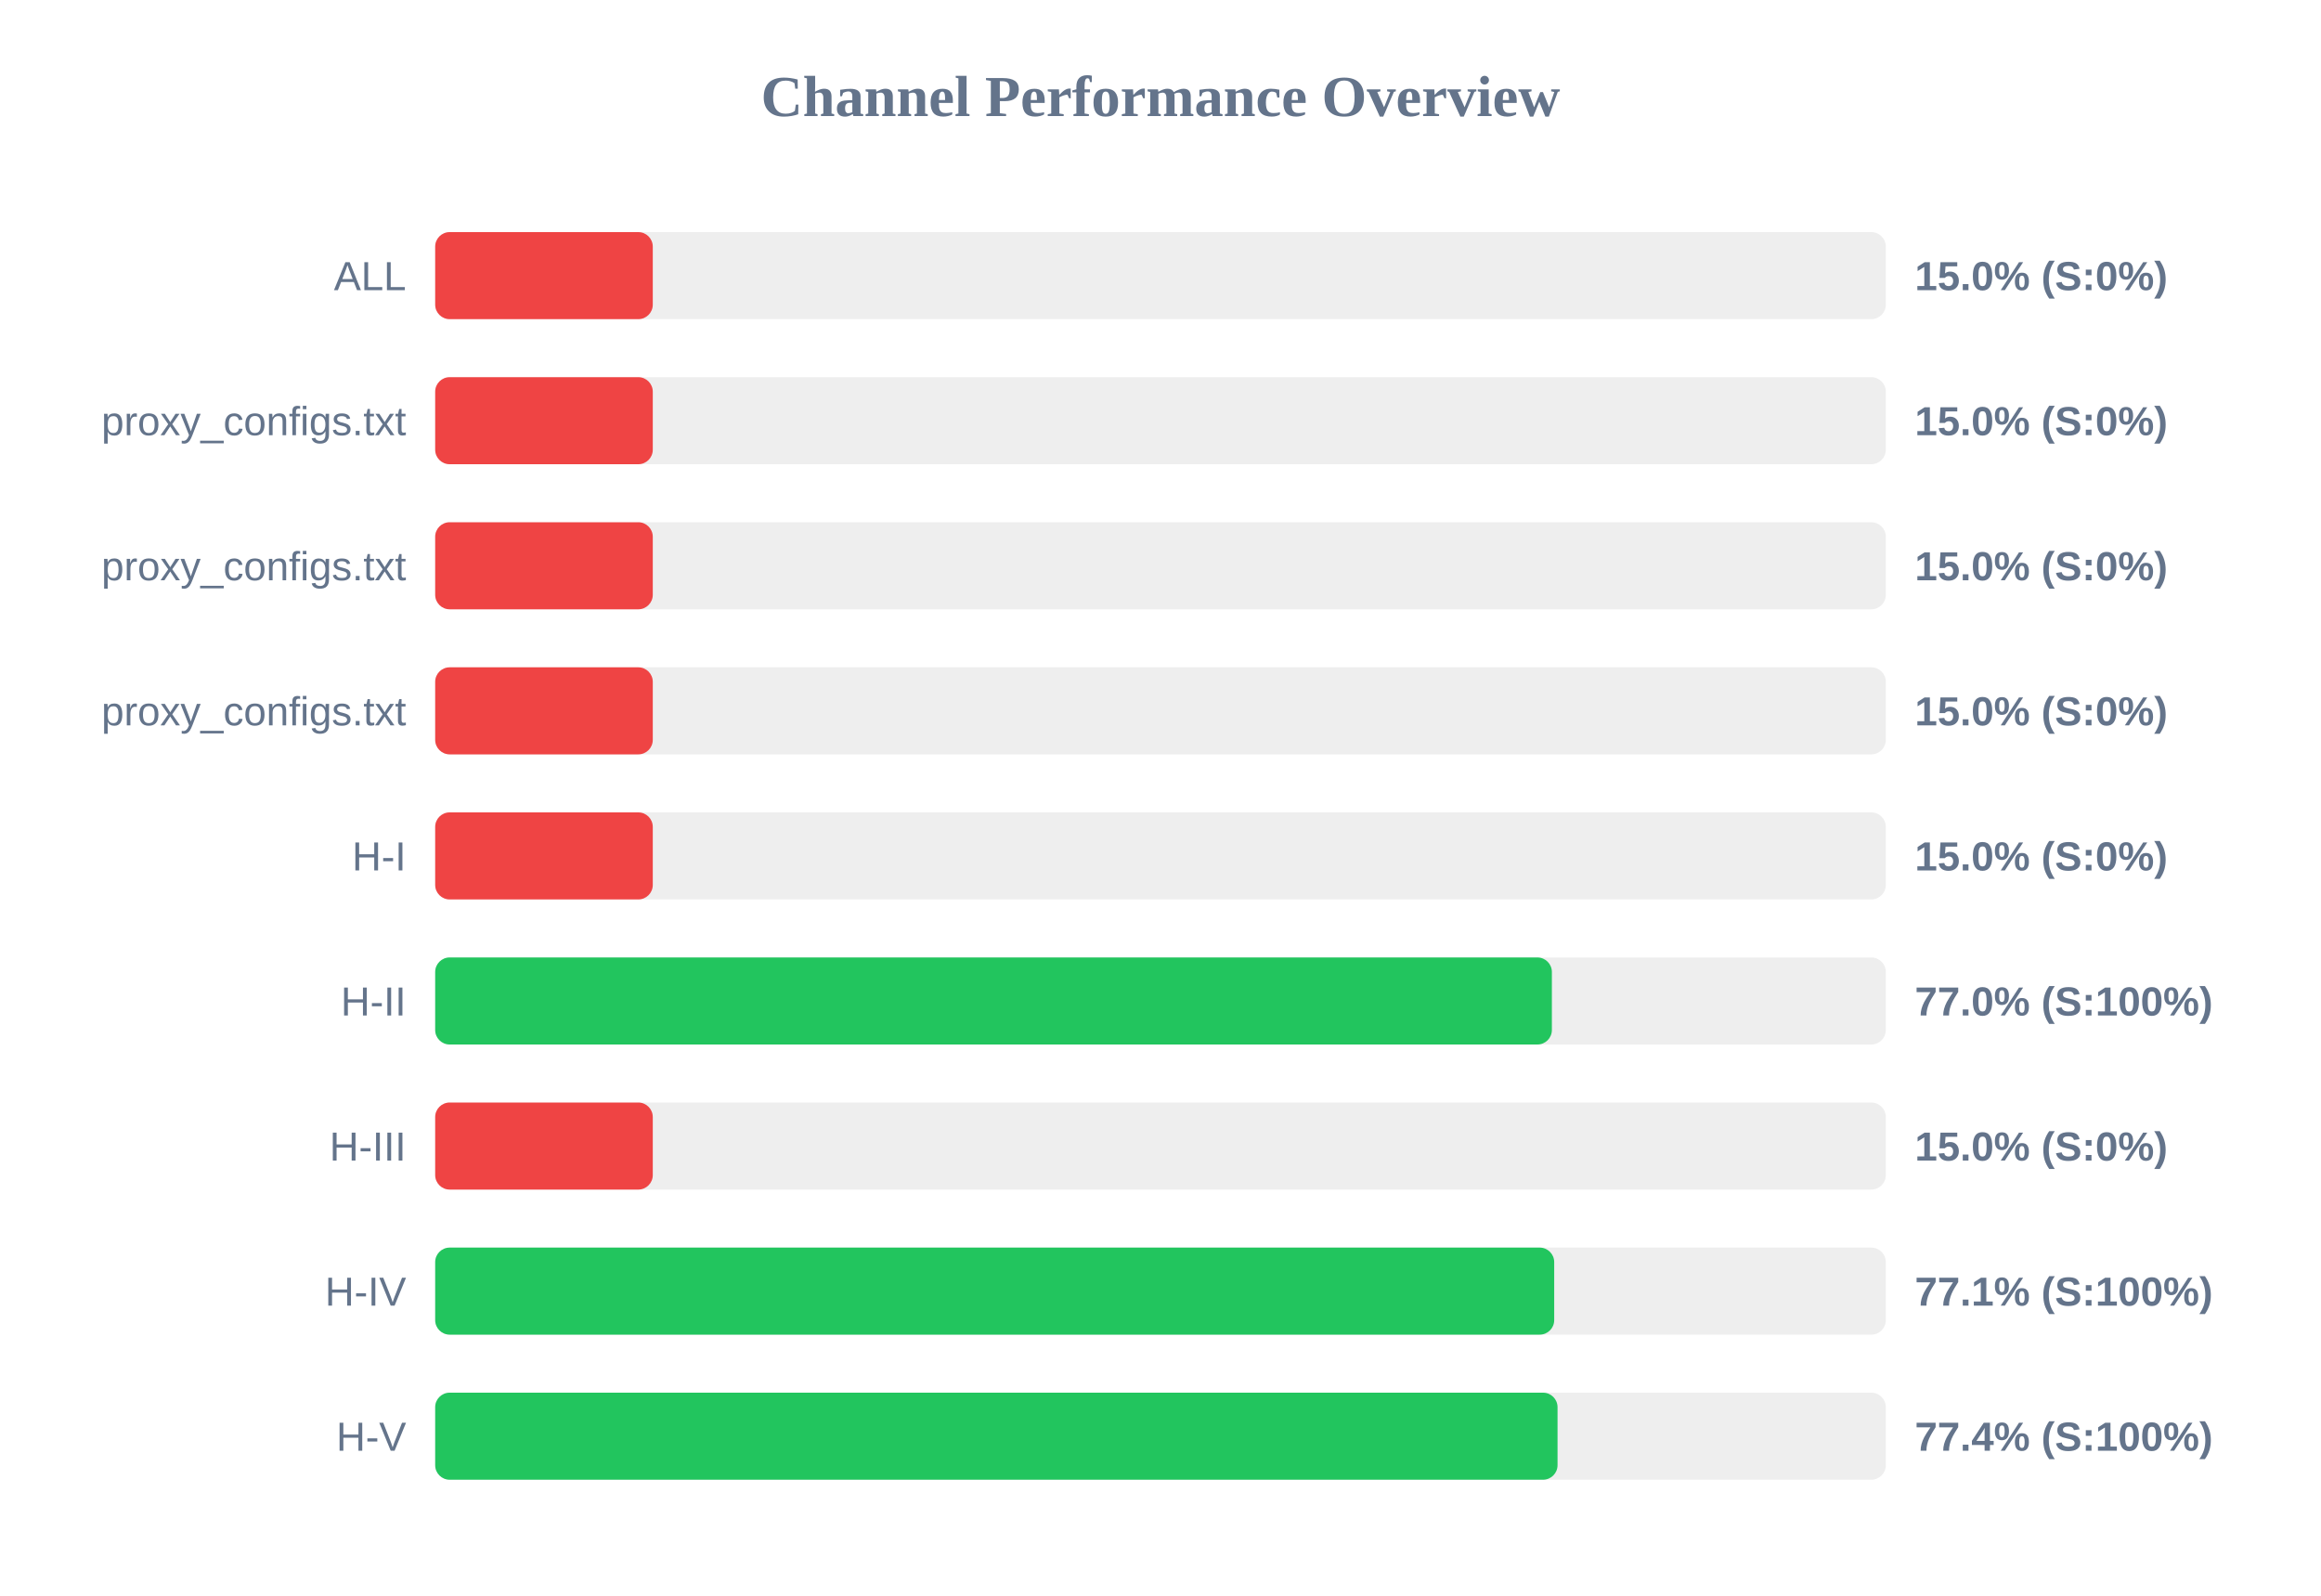
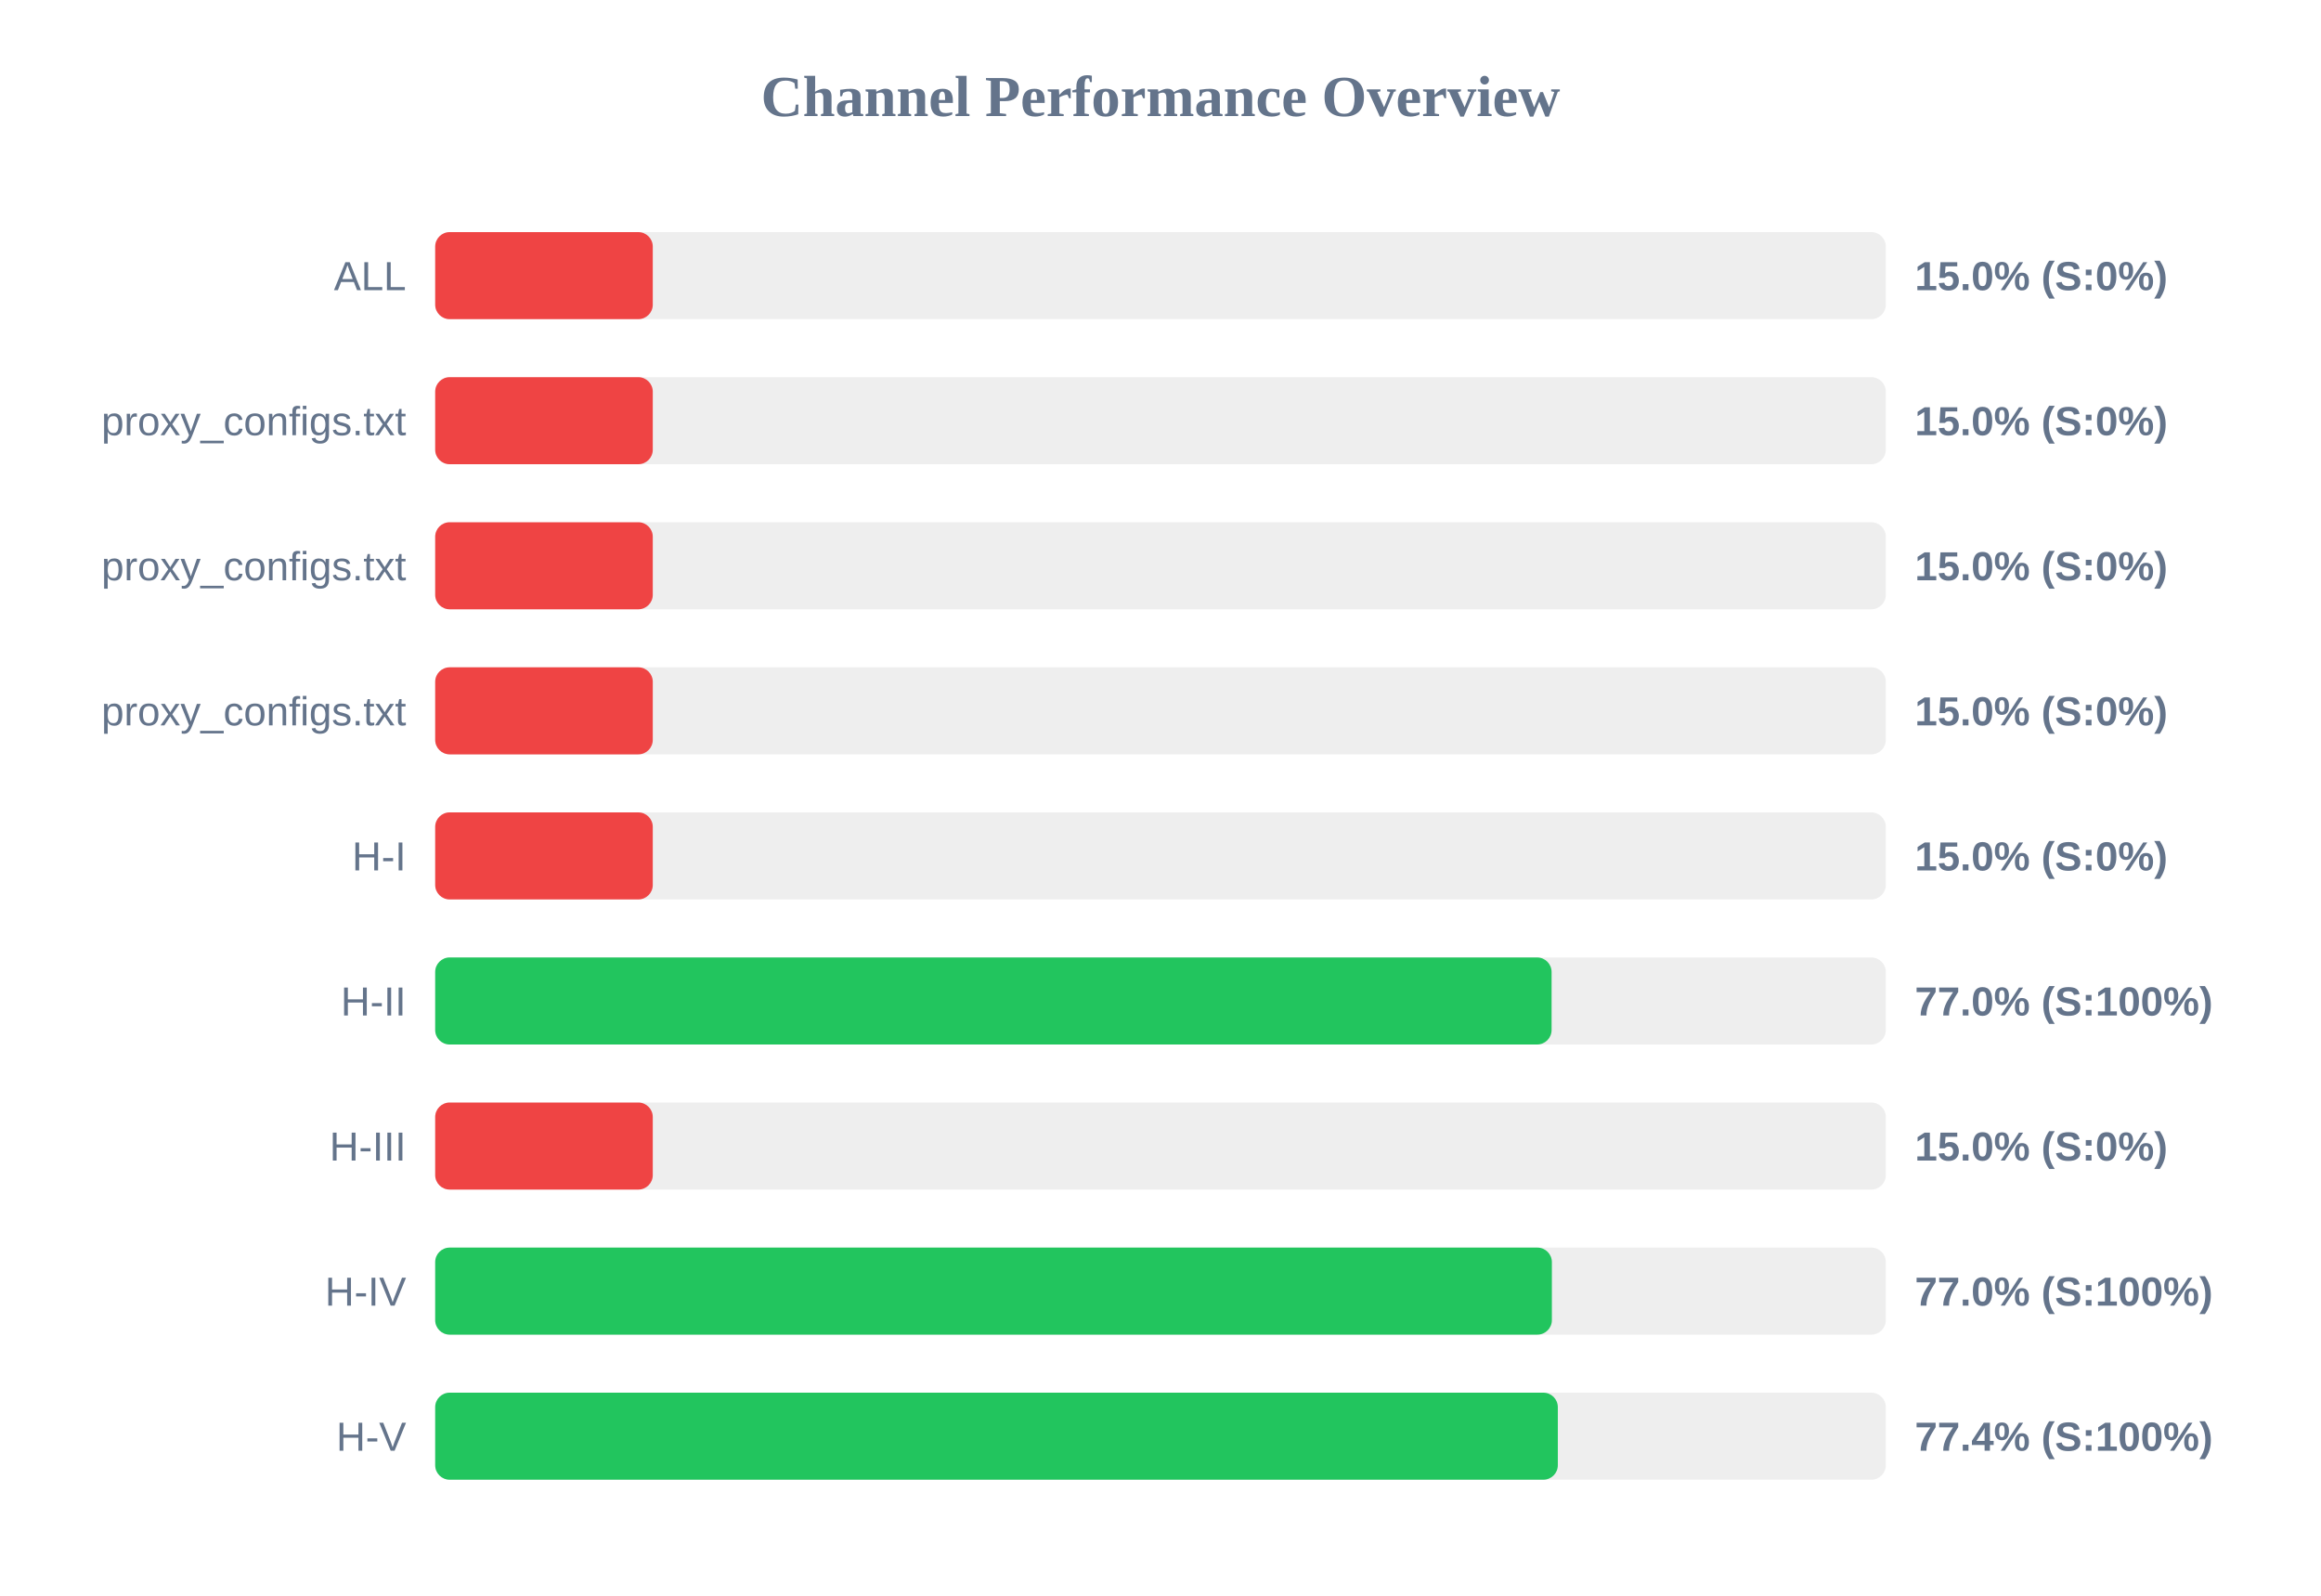
<svg xmlns="http://www.w3.org/2000/svg" width="800" height="550" version="1.1">
  <style>
        .row { font: 14px Arial; fill: #64748b; }
        .score { font: bold 14px Arial; fill: #64748b; }
    </style>
  <text x="400" y="40" text-anchor="middle" font-size="20px" font-weight="bold" fill="#64748b">Channel Performance Overview</text>
  <rect x="150" y="80" width="500" height="30" fill="#eee" rx="5" />
  <rect x="150" y="80" width="75.0" height="30" fill="#ef4444" rx="5" />
  <text x="140" y="100" text-anchor="end" class="row">ALL</text>
  <text x="660" y="100" text-anchor="start" class="score">15.0% (S:0%)</text>
  <rect x="150" y="130" width="500" height="30" fill="#eee" rx="5" />
  <rect x="150" y="130" width="75.0" height="30" fill="#ef4444" rx="5" />
  <text x="140" y="150" text-anchor="end" class="row">proxy_configs.txt</text>
  <text x="660" y="150" text-anchor="start" class="score">15.0% (S:0%)</text>
  <rect x="150" y="180" width="500" height="30" fill="#eee" rx="5" />
  <rect x="150" y="180" width="75.0" height="30" fill="#ef4444" rx="5" />
  <text x="140" y="200" text-anchor="end" class="row">proxy_configs.txt</text>
  <text x="660" y="200" text-anchor="start" class="score">15.0% (S:0%)</text>
  <rect x="150" y="230" width="500" height="30" fill="#eee" rx="5" />
  <rect x="150" y="230" width="75.0" height="30" fill="#ef4444" rx="5" />
  <text x="140" y="250" text-anchor="end" class="row">proxy_configs.txt</text>
  <text x="660" y="250" text-anchor="start" class="score">15.0% (S:0%)</text>
  <rect x="150" y="280" width="500" height="30" fill="#eee" rx="5" />
  <rect x="150" y="280" width="75.0" height="30" fill="#ef4444" rx="5" />
  <text x="140" y="300" text-anchor="end" class="row">H-I</text>
  <text x="660" y="300" text-anchor="start" class="score">15.0% (S:0%)</text>
  <rect x="150" y="330" width="500" height="30" fill="#eee" rx="5" />
-   <rect x="150" y="330" width="384.9" height="30" fill="#22c55e" rx="5" />
+   <rect x="150" y="330" width="384.8" height="30" fill="#22c55e" rx="5" />
  <text x="140" y="350" text-anchor="end" class="row">H-II</text>
  <text x="660" y="350" text-anchor="start" class="score">77.0% (S:100%)</text>
  <rect x="150" y="380" width="500" height="30" fill="#eee" rx="5" />
  <rect x="150" y="380" width="75.0" height="30" fill="#ef4444" rx="5" />
  <text x="140" y="400" text-anchor="end" class="row">H-III</text>
  <text x="660" y="400" text-anchor="start" class="score">15.0% (S:0%)</text>
  <rect x="150" y="430" width="500" height="30" fill="#eee" rx="5" />
-   <rect x="150" y="430" width="385.7" height="30" fill="#22c55e" rx="5" />
+   <rect x="150" y="430" width="384.9" height="30" fill="#22c55e" rx="5" />
  <text x="140" y="450" text-anchor="end" class="row">H-IV</text>
-   <text x="660" y="450" text-anchor="start" class="score">77.1% (S:100%)</text>
+   <text x="660" y="450" text-anchor="start" class="score">77.0% (S:100%)</text>
  <rect x="150" y="480" width="500" height="30" fill="#eee" rx="5" />
-   <rect x="150" y="480" width="386.85" height="30" fill="#22c55e" rx="5" />
+   <rect x="150" y="480" width="386.95" height="30" fill="#22c55e" rx="5" />
  <text x="140" y="500" text-anchor="end" class="row">H-V</text>
  <text x="660" y="500" text-anchor="start" class="score">77.4% (S:100%)</text>
</svg>
